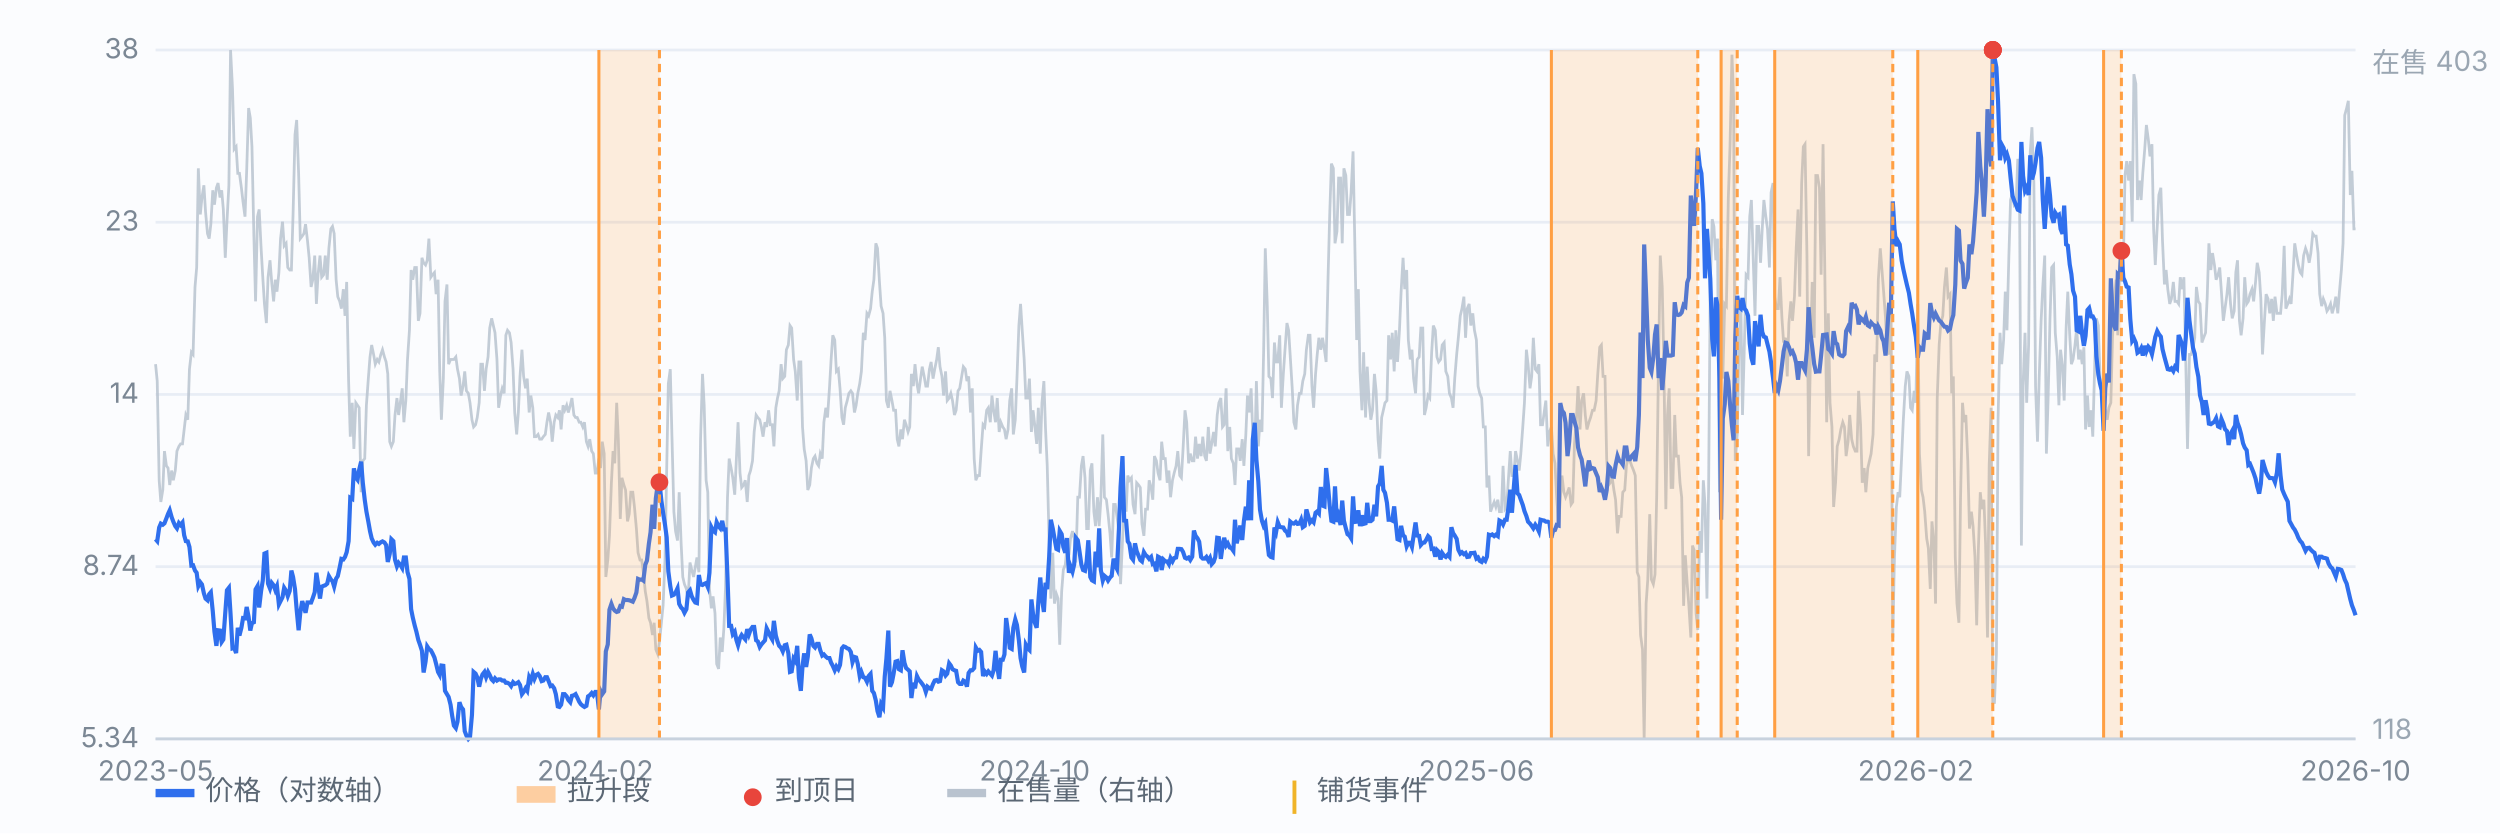
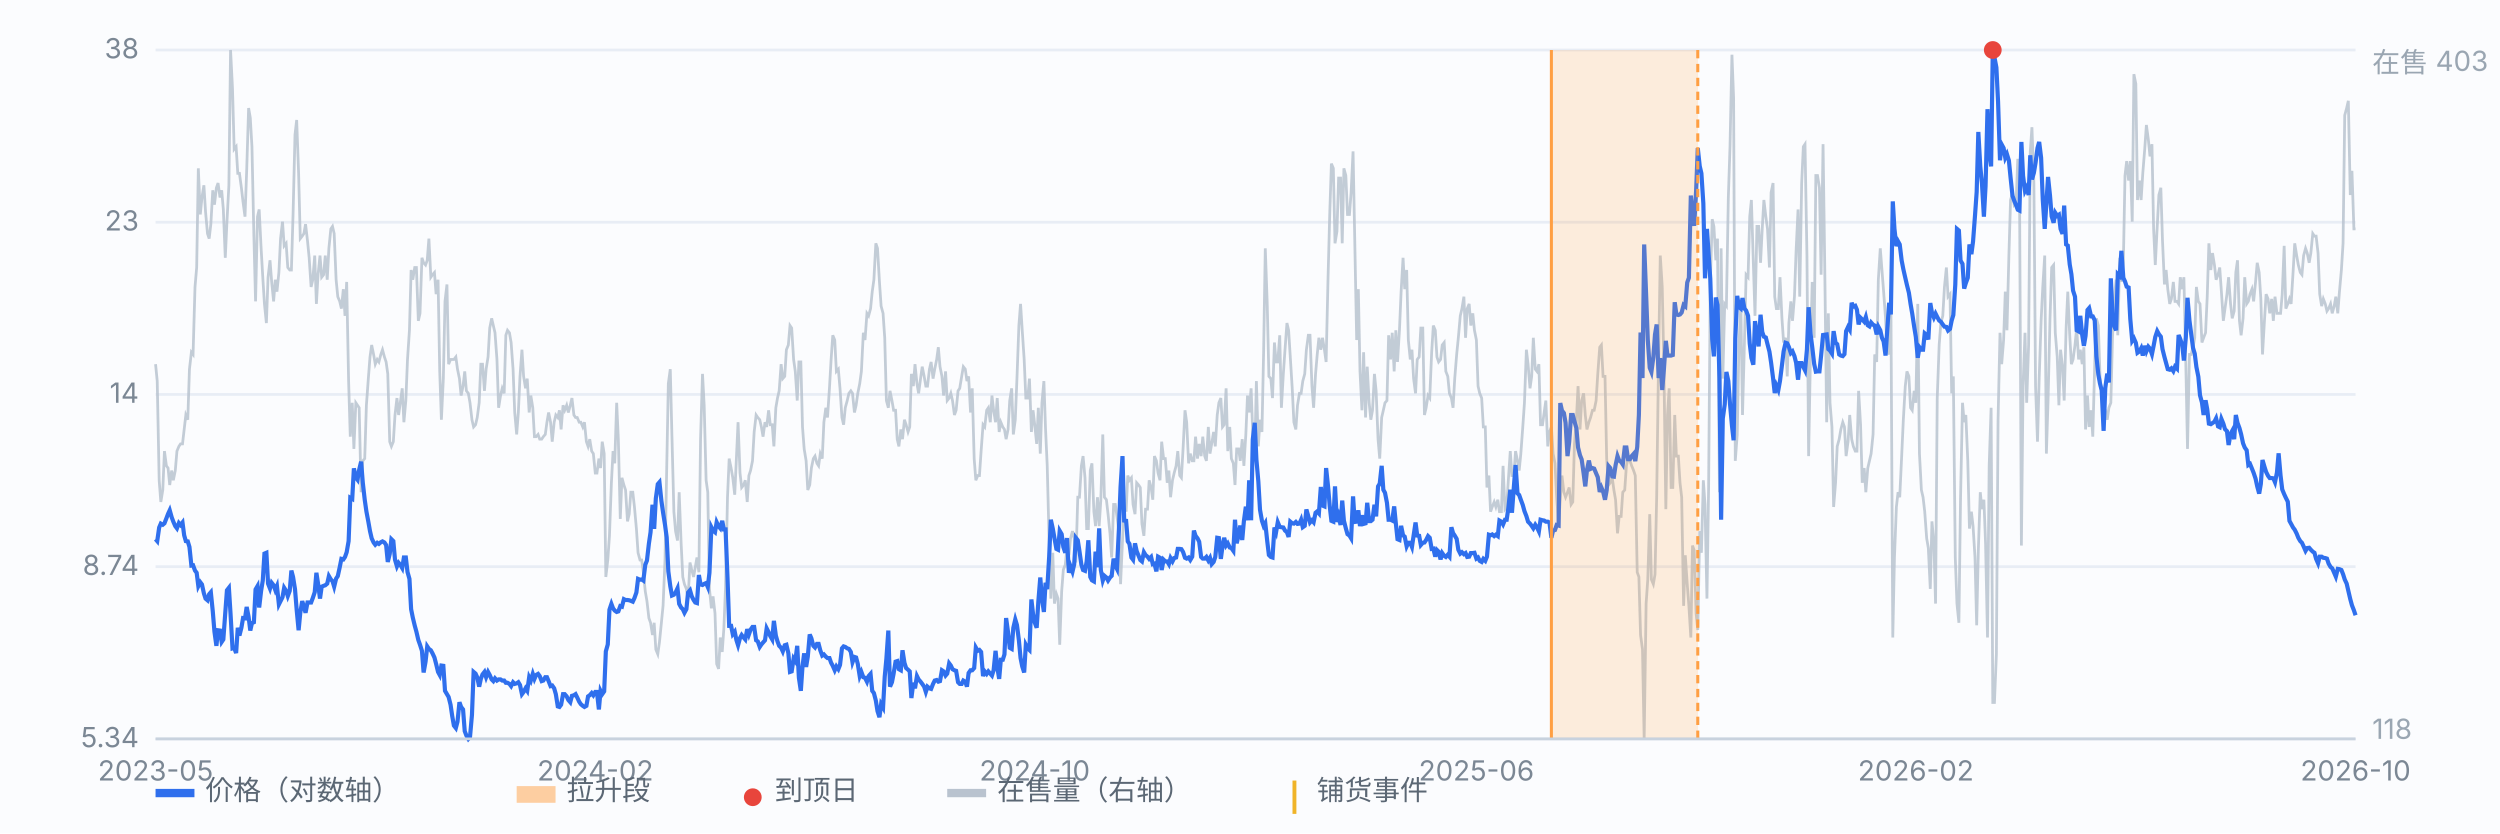
<svg xmlns="http://www.w3.org/2000/svg" viewBox="0 0 900 300" preserveAspectRatio="xMidYMid meet" style="width:100%;max-width:900px;height:auto;display:block" font-family="-apple-system,Segoe UI,Microsoft YaHei,sans-serif" font-size="10">
  <rect x="0" y="0" width="900" height="300" fill="#fbfcfe" />
  <line x1="56" y1="266.0" x2="848" y2="266.0" stroke="#e8edf5" stroke-width="1" />
  <text x="50" y="269.0" text-anchor="end" fill="#7b8794">5.34</text>
  <line x1="56" y1="204.0" x2="848" y2="204.0" stroke="#e8edf5" stroke-width="1" />
  <text x="50" y="207.0" text-anchor="end" fill="#7b8794">8.74</text>
  <line x1="56" y1="142.0" x2="848" y2="142.0" stroke="#e8edf5" stroke-width="1" />
  <text x="50" y="145.0" text-anchor="end" fill="#7b8794">14</text>
  <line x1="56" y1="80.0" x2="848" y2="80.0" stroke="#e8edf5" stroke-width="1" />
  <text x="50" y="83.0" text-anchor="end" fill="#7b8794">23</text>
  <line x1="56" y1="18.0" x2="848" y2="18.0" stroke="#e8edf5" stroke-width="1" />
  <text x="50" y="21.0" text-anchor="end" fill="#7b8794">38</text>
  <path d="M56.0 131.1 L56.6 137.2 L57.3 172.9 L57.9 180.7 L58.6 176.4 L59.2 162.4 L59.9 167.7 L60.5 168.5 L61.1 174.6 L61.8 169.4 L62.4 172.9 L63.1 169.4 L63.7 162.4 L64.4 160.7 L65.0 159.8 L65.7 159.8 L66.3 154.6 L66.9 149.4 L67.6 151.1 L68.2 132.9 L68.9 126.8 L69.5 127.6 L70.2 103.3 L70.8 96.3 L71.4 60.6 L72.1 77.2 L72.7 71.1 L73.4 66.7 L74.0 76.3 L74.7 84.1 L75.3 85.9 L75.9 80.7 L76.6 68.5 L77.2 73.7 L77.9 67.6 L78.5 65.9 L79.2 71.1 L79.8 68.5 L80.4 75.4 L81.1 92.8 L81.7 79.8 L82.4 66.7 L83.0 18.0 L83.7 31.9 L84.3 53.7 L85.0 52.8 L85.6 62.4 L86.2 62.4 L86.9 67.6 L87.5 72.8 L88.2 78.0 L88.8 61.5 L89.5 38.9 L90.1 42.4 L90.7 52.8 L91.4 85.0 L92.0 108.5 L92.7 78.0 L93.3 75.4 L94.0 89.4 L94.6 99.8 L95.2 109.4 L95.9 116.3 L96.5 99.8 L97.2 93.7 L97.8 101.5 L98.5 108.5 L99.1 100.7 L99.7 105.0 L100.4 98.1 L101.0 85.9 L101.7 79.8 L102.3 88.5 L103.0 87.6 L103.6 96.3 L104.3 97.2 L104.9 97.2 L105.5 77.2 L106.2 48.5 L106.8 43.2 L107.5 62.4 L108.1 85.9 L108.8 85.0 L109.4 84.1 L110.0 80.7 L110.7 86.7 L111.3 92.8 L112.0 103.3 L112.6 100.7 L113.3 92.0 L113.9 109.4 L114.5 98.9 L115.2 92.0 L115.8 99.8 L116.5 98.9 L117.1 92.0 L117.8 100.7 L118.4 89.4 L119.1 82.4 L119.7 81.5 L120.3 84.1 L121.0 100.7 L121.6 106.8 L122.3 108.5 L122.9 111.1 L123.6 104.1 L124.2 113.7 L124.8 101.5 L125.5 137.2 L126.1 157.2 L126.8 145.0 L127.4 161.6 L128.1 145.0 L128.7 145.9 L129.3 146.8 L130.0 177.2 L130.6 165.9 L131.3 165.1 L131.9 145.9 L132.6 136.3 L133.2 128.5 L133.8 124.2 L134.5 127.6 L135.1 131.1 L135.8 129.4 L136.4 130.3 L137.1 127.6 L137.7 125.9 L138.4 128.5 L139.0 130.3 L139.6 134.6 L140.3 159.0 L140.9 160.7 L141.6 159.0 L142.2 149.4 L142.9 143.3 L143.5 149.4 L144.1 145.0 L144.8 139.8 L145.4 152.0 L146.1 144.2 L146.7 129.4 L147.4 118.9 L148.0 97.2 L148.6 100.7 L149.3 96.3 L149.9 96.3 L150.6 115.5 L151.2 112.8 L151.9 92.8 L152.5 94.6 L153.2 95.4 L153.8 93.7 L154.4 85.9 L155.1 99.8 L155.7 98.9 L156.4 98.1 L157.0 105.9 L157.7 100.7 L158.3 133.7 L158.9 151.1 L159.6 136.3 L160.2 108.5 L160.9 102.4 L161.5 131.1 L162.2 129.4 L162.8 129.4 L163.4 129.4 L164.1 128.5 L164.7 132.9 L165.4 136.3 L166.0 142.4 L166.7 139.0 L167.3 133.7 L167.9 140.7 L168.6 141.6 L169.2 145.0 L169.9 151.1 L170.5 153.7 L171.2 152.9 L171.8 150.3 L172.5 145.0 L173.1 131.1 L173.7 131.1 L174.4 140.7 L175.0 132.9 L175.7 128.5 L176.3 118.1 L177.0 114.6 L177.6 117.2 L178.2 119.8 L178.9 129.4 L179.5 146.8 L180.2 142.4 L180.8 139.8 L181.5 141.6 L182.1 120.7 L182.7 118.9 L183.4 119.8 L184.0 123.3 L184.7 132.9 L185.3 148.5 L186.0 156.4 L186.6 148.5 L187.2 135.5 L187.9 125.9 L188.5 135.5 L189.2 139.8 L189.8 136.3 L190.5 148.5 L191.1 142.4 L191.8 146.8 L192.4 157.2 L193.0 157.2 L193.7 156.4 L194.3 158.1 L195.0 158.1 L195.6 157.2 L196.3 156.4 L196.9 152.0 L197.5 148.5 L198.2 152.0 L198.8 159.0 L199.5 152.0 L200.1 149.4 L200.8 150.3 L201.4 147.7 L202.0 154.6 L202.7 145.9 L203.3 147.7 L204.0 145.9 L204.6 148.5 L205.3 145.9 L205.9 143.3 L206.6 149.4 L207.2 150.3 L207.8 150.3 L208.5 152.0 L209.1 152.0 L209.8 153.7 L210.4 152.0 L211.1 159.0 L211.7 160.7 L212.3 158.1 L213.0 162.4 L213.6 163.3 L214.3 170.3 L214.9 170.3 L215.6 165.1 L216.2 168.5 L216.8 159.0 L217.5 163.3 L218.1 207.7 L218.8 201.6 L219.4 192.9 L220.1 173.8 L220.7 162.4 L221.3 166.8 L222.0 145.0 L222.6 158.1 L223.3 186.8 L223.9 172.0 L224.6 174.6 L225.2 176.4 L225.9 187.7 L226.5 185.1 L227.1 177.2 L227.8 177.2 L228.4 182.5 L229.1 190.3 L229.7 199.0 L230.4 201.6 L231.0 201.6 L231.6 206.0 L232.3 212.9 L232.9 216.4 L233.6 222.5 L234.2 224.2 L234.9 228.6 L235.5 224.2 L236.1 233.8 L236.8 235.5 L237.4 231.2 L238.1 224.2 L238.7 218.1 L239.4 201.6 L240.0 169.4 L240.6 138.1 L241.3 132.9 L241.9 157.2 L242.6 184.2 L243.2 191.2 L243.9 194.6 L244.5 177.2 L245.2 195.5 L245.8 207.7 L246.4 210.3 L247.1 212.0 L247.7 215.5 L248.4 202.5 L249.0 205.1 L249.7 207.7 L250.3 204.2 L250.9 200.7 L251.6 206.0 L252.2 158.1 L252.9 134.6 L253.5 145.9 L254.2 172.9 L254.8 177.2 L255.4 212.0 L256.1 219.0 L256.7 214.7 L257.4 220.8 L258.0 239.0 L258.7 240.8 L259.3 229.5 L260.0 234.7 L260.6 226.0 L261.2 211.2 L261.9 179.0 L262.5 165.1 L263.2 168.5 L263.8 172.0 L264.5 178.1 L265.1 165.1 L265.7 152.0 L266.4 170.3 L267.0 175.5 L267.7 174.6 L268.3 172.9 L269.0 180.7 L269.6 171.2 L270.2 169.4 L270.9 165.9 L271.5 155.5 L272.2 149.4 L272.8 150.3 L273.5 151.1 L274.1 153.7 L274.7 157.2 L275.4 152.0 L276.0 153.7 L276.7 147.7 L277.3 152.9 L278.0 152.9 L278.6 160.7 L279.3 146.8 L279.9 143.3 L280.5 140.7 L281.2 131.1 L281.8 136.3 L282.5 135.5 L283.1 125.9 L283.8 124.2 L284.4 117.2 L285.0 118.1 L285.7 129.4 L286.3 133.7 L287.0 144.2 L287.6 130.3 L288.3 130.3 L288.9 153.7 L289.5 161.6 L290.2 165.9 L290.8 176.4 L291.5 174.6 L292.1 168.5 L292.8 165.1 L293.4 164.2 L294.1 166.8 L294.7 167.7 L295.3 163.3 L296.0 165.1 L296.6 152.0 L297.3 146.8 L297.9 150.3 L298.6 139.8 L299.2 129.4 L299.8 120.7 L300.5 122.4 L301.1 133.7 L301.8 132.9 L302.4 139.8 L303.1 150.3 L303.7 152.9 L304.3 146.8 L305.0 144.2 L305.6 141.6 L306.3 140.7 L306.9 141.6 L307.6 148.5 L308.2 145.9 L308.8 141.6 L309.5 138.1 L310.1 133.7 L310.8 119.8 L311.4 122.4 L312.1 112.8 L312.7 113.7 L313.4 111.1 L314.0 105.0 L314.6 100.7 L315.3 87.6 L315.9 89.4 L316.6 101.5 L317.2 110.2 L317.9 112.8 L318.5 121.6 L319.1 144.2 L319.8 146.8 L320.4 140.7 L321.1 144.2 L321.7 147.7 L322.4 147.7 L323.0 158.1 L323.6 160.7 L324.3 154.6 L324.9 158.1 L325.6 151.1 L326.2 152.9 L326.9 155.5 L327.5 153.7 L328.1 134.6 L328.8 139.0 L329.4 131.1 L330.1 138.1 L330.7 141.6 L331.4 136.3 L332.0 132.0 L332.7 135.5 L333.3 139.0 L333.9 139.0 L334.6 132.9 L335.2 130.3 L335.9 136.3 L336.5 132.9 L337.2 129.4 L337.8 125.0 L338.4 132.0 L339.1 135.5 L339.7 142.4 L340.4 133.7 L341.0 144.2 L341.7 143.3 L342.3 141.6 L342.9 144.2 L343.6 149.4 L344.2 147.7 L344.9 140.7 L345.5 139.8 L346.2 135.5 L346.8 132.0 L347.5 132.9 L348.1 137.2 L348.7 135.5 L349.4 148.5 L350.0 139.8 L350.7 165.1 L351.3 172.9 L352.0 171.2 L352.6 171.2 L353.2 162.4 L353.9 152.9 L354.5 153.7 L355.2 147.7 L355.8 146.8 L356.5 152.0 L357.1 142.4 L357.7 147.7 L358.4 152.0 L359.0 143.3 L359.7 155.5 L360.3 152.0 L361.0 153.7 L361.6 154.6 L362.2 158.1 L362.9 154.6 L363.5 144.2 L364.2 139.8 L364.8 156.4 L365.5 151.1 L366.1 136.3 L366.8 117.2 L367.4 109.4 L368.0 118.9 L368.7 129.4 L369.3 143.3 L370.0 143.3 L370.6 136.3 L371.3 155.5 L371.9 147.7 L372.5 152.9 L373.2 159.8 L373.8 146.8 L374.5 163.3 L375.1 145.0 L375.8 137.2 L376.4 154.6 L377.0 167.7 L377.7 195.5 L378.3 215.5 L379.0 199.0 L379.6 217.3 L380.3 213.8 L380.9 215.5 L381.5 232.1 L382.2 212.9 L382.8 205.1 L383.5 203.3 L384.1 197.3 L384.8 199.9 L385.4 193.8 L386.1 191.2 L386.7 193.8 L387.3 202.5 L388.0 179.0 L388.6 179.0 L389.3 167.7 L389.9 164.2 L390.6 172.0 L391.2 190.3 L391.8 190.3 L392.5 169.4 L393.1 166.8 L393.8 184.2 L394.4 189.4 L395.1 179.0 L395.7 189.4 L396.3 179.9 L397.0 156.4 L397.6 179.0 L398.3 179.9 L398.9 185.1 L399.6 192.0 L400.2 200.7 L400.9 181.6 L401.5 181.6 L402.1 185.9 L402.8 191.2 L403.4 210.3 L404.1 194.6 L404.7 181.6 L405.4 184.2 L406.0 171.2 L406.6 172.9 L407.3 172.0 L407.9 181.6 L408.6 185.1 L409.2 173.8 L409.9 174.6 L410.5 175.5 L411.1 188.6 L411.8 192.9 L412.4 183.3 L413.1 183.3 L413.7 172.9 L414.4 175.5 L415.0 179.9 L415.6 164.2 L416.3 165.9 L416.9 170.3 L417.6 172.9 L418.2 159.0 L418.9 165.1 L419.5 165.1 L420.2 173.8 L420.8 169.4 L421.4 179.0 L422.1 172.9 L422.7 170.3 L423.4 167.7 L424.0 162.4 L424.7 171.2 L425.3 172.0 L425.9 161.6 L426.6 147.7 L427.2 152.0 L427.9 166.8 L428.5 163.3 L429.2 165.9 L429.8 165.9 L430.4 157.2 L431.1 165.1 L431.7 159.8 L432.4 164.2 L433.0 157.2 L433.7 164.2 L434.3 165.9 L435.0 153.7 L435.6 163.3 L436.2 159.8 L436.9 155.5 L437.5 160.7 L438.2 149.4 L438.8 145.0 L439.5 143.3 L440.1 153.7 L440.7 152.9 L441.4 139.8 L442.0 162.4 L442.7 153.7 L443.3 165.1 L444.0 166.8 L444.6 174.6 L445.2 161.6 L445.9 161.6 L446.5 165.9 L447.2 158.1 L447.8 167.7 L448.5 156.4 L449.1 142.4 L449.7 148.5 L450.4 139.8 L451.0 156.4 L451.7 164.2 L452.3 137.2 L453.0 160.7 L453.6 151.1 L454.3 155.5 L454.9 126.8 L455.5 89.4 L456.2 109.4 L456.8 135.5 L457.5 136.3 L458.1 143.3 L458.8 123.3 L459.4 130.3 L460.0 130.3 L460.7 120.7 L461.3 146.8 L462.0 134.6 L462.6 125.9 L463.3 116.3 L463.9 118.9 L464.5 128.5 L465.2 139.8 L465.8 152.0 L466.5 154.6 L467.1 145.9 L467.8 141.6 L468.4 141.6 L469.0 137.2 L469.7 134.6 L470.3 125.9 L471.0 120.7 L471.6 120.7 L472.3 139.0 L472.9 146.8 L473.6 134.6 L474.2 127.6 L474.8 121.6 L475.5 125.9 L476.1 121.6 L476.8 125.9 L477.4 130.3 L478.1 99.8 L478.7 77.2 L479.3 58.9 L480.0 60.6 L480.6 87.6 L481.3 83.3 L481.9 64.1 L482.6 64.1 L483.2 87.6 L483.8 60.6 L484.5 63.2 L485.1 77.2 L485.8 77.2 L486.4 69.3 L487.1 54.5 L487.7 85.9 L488.4 122.4 L489.0 104.1 L489.6 133.7 L490.3 147.7 L490.9 126.8 L491.6 150.3 L492.2 132.0 L492.9 145.0 L493.5 151.1 L494.1 147.7 L494.8 134.6 L495.4 140.7 L496.1 158.1 L496.7 165.1 L497.4 150.3 L498.0 147.7 L498.6 145.0 L499.3 144.2 L499.9 120.7 L500.6 129.4 L501.2 119.8 L501.9 133.7 L502.5 118.9 L503.1 130.3 L503.8 118.9 L504.4 105.0 L505.1 92.8 L505.7 104.1 L506.4 97.2 L507.0 122.4 L507.7 129.4 L508.3 125.9 L508.9 136.3 L509.6 141.6 L510.2 129.4 L510.9 128.5 L511.5 118.1 L512.2 118.1 L512.8 149.4 L513.4 146.8 L514.1 142.4 L514.7 143.3 L515.4 126.8 L516.0 117.2 L516.7 118.9 L517.3 128.5 L517.9 130.3 L518.6 129.4 L519.2 124.2 L519.9 123.3 L520.5 133.7 L521.2 135.5 L521.8 141.6 L522.5 143.3 L523.1 146.8 L523.7 136.3 L524.4 127.6 L525.0 121.6 L525.7 113.7 L526.3 111.1 L527.0 106.8 L527.6 121.6 L528.2 111.1 L528.9 109.4 L529.5 117.2 L530.2 112.8 L530.8 118.9 L531.5 122.4 L532.1 139.0 L532.7 141.6 L533.4 143.3 L534.0 153.7 L534.7 153.7 L535.3 175.5 L536.0 171.2 L536.6 184.2 L537.2 182.5 L537.9 180.7 L538.5 182.5 L539.2 179.9 L539.8 184.2 L540.5 184.2 L541.1 167.7 L541.8 183.3 L542.4 182.5 L543.0 172.9 L543.7 162.4 L544.3 171.2 L545.0 171.2 L545.6 162.4 L546.3 165.9 L546.9 169.4 L547.5 163.3 L548.2 153.7 L548.8 145.0 L549.5 125.9 L550.1 131.1 L550.8 139.8 L551.4 135.5 L552.0 121.6 L552.7 132.9 L553.3 133.7 L554.0 131.1 L554.6 152.9 L555.3 152.9 L555.9 148.5 L556.5 144.2 L557.2 160.7 L557.8 155.5 L558.5 153.7 L559.1 163.3 L559.8 166.8 L560.4 179.0 L561.1 188.6 L561.7 179.9 L562.3 171.2 L563.0 177.2 L563.6 179.0 L564.3 177.2 L564.9 175.5 L565.6 181.6 L566.2 180.7 L566.8 159.8 L567.5 151.1 L568.1 139.0 L568.8 154.6 L569.4 144.2 L570.1 141.6 L570.7 149.4 L571.3 154.6 L572.0 152.0 L572.6 150.3 L573.3 147.7 L573.9 147.7 L574.6 144.2 L575.2 134.6 L575.9 125.0 L576.5 124.2 L577.1 135.5 L577.8 135.5 L578.4 165.1 L579.1 174.6 L579.7 173.8 L580.4 172.0 L581.0 176.4 L581.6 179.9 L582.3 192.0 L582.9 185.9 L583.6 185.9 L584.2 177.2 L584.9 176.4 L585.5 167.7 L586.1 165.1 L586.8 165.9 L587.4 167.7 L588.1 169.4 L588.7 171.2 L589.4 206.0 L590.0 207.7 L590.6 228.6 L591.3 233.8 L591.9 266.0 L592.6 217.3 L593.2 208.6 L593.9 185.1 L594.5 208.6 L595.2 210.3 L595.8 206.8 L596.4 179.0 L597.1 128.5 L597.7 92.0 L598.4 103.3 L599.0 132.0 L599.7 183.3 L600.3 149.4 L600.9 139.8 L601.6 175.5 L602.2 175.5 L602.9 149.4 L603.5 164.2 L604.2 164.2 L604.8 173.8 L605.4 179.0 L606.1 218.1 L606.7 199.9 L607.4 210.3 L608.0 218.1 L608.7 229.5 L609.3 196.4 L609.9 198.1 L610.6 220.8 L611.2 226.8 L611.9 191.2 L612.5 199.0 L613.2 172.9 L613.8 181.6 L614.5 215.5 L615.1 175.5 L615.7 102.4 L616.4 78.9 L617.0 81.5 L617.7 93.7 L618.3 85.9 L619.0 177.2 L619.6 89.4 L620.2 136.3 L620.9 109.4 L621.5 110.2 L622.2 71.1 L622.8 52.8 L623.5 19.7 L624.1 35.4 L624.7 165.9 L625.4 156.4 L626.0 125.0 L626.7 109.4 L627.3 149.4 L628.0 123.3 L628.6 98.9 L629.3 99.8 L629.9 78.0 L630.5 72.0 L631.2 94.6 L631.8 113.7 L632.5 81.5 L633.1 81.5 L633.8 94.6 L634.4 82.4 L635.0 72.0 L635.7 78.0 L636.3 82.4 L637.0 96.3 L637.6 69.3 L638.3 65.9 L638.9 106.8 L639.5 111.1 L640.2 111.1 L640.8 99.8 L641.5 114.6 L642.1 123.3 L642.8 121.6 L643.4 135.5 L644.0 116.3 L644.7 108.5 L645.3 115.5 L646.0 106.8 L646.6 90.2 L647.3 75.4 L647.9 106.8 L648.6 65.9 L649.2 52.8 L649.8 51.9 L650.5 92.0 L651.1 164.2 L651.8 125.9 L652.4 101.5 L653.1 121.6 L653.7 63.2 L654.3 63.2 L655.0 67.6 L655.6 98.9 L656.3 51.9 L656.9 95.4 L657.6 152.0 L658.2 112.8 L658.8 145.0 L659.5 153.7 L660.1 182.5 L660.8 173.8 L661.4 160.7 L662.1 158.1 L662.7 154.6 L663.4 152.0 L664.0 153.7 L664.6 164.2 L665.3 159.0 L665.9 149.4 L666.6 158.1 L667.2 160.7 L667.9 162.4 L668.5 162.4 L669.1 140.7 L669.8 152.9 L670.4 173.8 L671.1 168.5 L671.7 177.2 L672.4 168.5 L673.0 165.9 L673.6 163.3 L674.3 156.4 L674.9 127.6 L675.6 130.3 L676.2 100.7 L676.9 89.4 L677.5 97.2 L678.1 105.0 L678.8 114.6 L679.4 125.9 L680.1 127.6 L680.7 104.1 L681.4 229.5 L682.0 200.7 L682.7 182.5 L683.3 177.2 L683.9 179.0 L684.6 164.2 L685.2 151.1 L685.9 139.0 L686.5 133.7 L687.2 135.5 L687.8 146.8 L688.4 147.7 L689.1 140.7 L689.7 145.0 L690.4 109.4 L691.0 163.3 L691.7 176.4 L692.3 179.0 L692.9 184.2 L693.6 193.8 L694.2 197.3 L694.9 212.0 L695.5 187.7 L696.2 195.5 L696.8 217.3 L697.4 143.3 L698.1 124.2 L698.7 116.3 L699.4 113.7 L700.0 103.3 L700.7 96.3 L701.3 106.8 L702.0 105.9 L702.6 141.6 L703.2 135.5 L703.9 200.7 L704.5 217.3 L705.2 224.2 L705.8 179.0 L706.5 145.0 L707.1 152.0 L707.7 149.4 L708.4 165.9 L709.0 190.3 L709.7 184.2 L710.3 189.4 L711.0 200.7 L711.6 225.1 L712.2 198.1 L712.9 177.2 L713.5 183.3 L714.2 179.9 L714.8 195.5 L715.5 229.5 L716.1 167.7 L716.8 146.8 L717.4 252.9 L718.0 252.9 L718.7 235.5 L719.3 151.1 L720.0 119.8 L720.6 131.1 L721.3 122.4 L721.9 105.0 L722.5 118.9 L723.2 92.0 L723.8 72.0 L724.5 69.3 L725.1 73.7 L725.8 72.8 L726.4 57.2 L727.0 62.4 L727.7 196.4 L728.3 139.0 L729.0 119.8 L729.6 145.0 L730.3 124.2 L730.9 54.5 L731.5 45.8 L732.2 65.9 L732.8 139.0 L733.5 159.0 L734.1 136.3 L734.8 115.5 L735.4 103.3 L736.1 92.0 L736.7 163.3 L737.3 144.2 L738.0 114.6 L738.6 96.3 L739.3 95.4 L739.9 119.8 L740.6 128.5 L741.2 145.9 L741.8 125.9 L742.5 132.0 L743.1 144.2 L743.8 118.1 L744.4 105.0 L745.1 120.7 L745.7 131.1 L746.3 129.4 L747.0 124.2 L747.6 118.1 L748.3 129.4 L748.9 125.9 L749.6 131.1 L750.2 125.0 L750.8 154.6 L751.5 142.4 L752.1 153.7 L752.8 147.7 L753.4 157.2 L754.1 131.1 L754.7 114.6 L755.4 117.2 L756.0 135.5 L756.6 141.6 L757.3 147.7 L757.9 147.7 L758.6 151.1 L759.2 146.8 L759.9 145.0 L760.5 121.6 L761.1 107.6 L761.8 100.7 L762.4 120.7 L763.1 92.8 L763.7 101.5 L764.4 94.6 L765.0 63.2 L765.6 58.0 L766.3 65.0 L766.9 58.0 L767.6 79.8 L768.2 26.7 L768.9 30.2 L769.5 72.0 L770.2 65.0 L770.8 72.0 L771.4 62.4 L772.1 53.7 L772.7 45.0 L773.4 50.2 L774.0 56.3 L774.7 51.9 L775.3 82.4 L775.9 95.4 L776.6 81.5 L777.2 70.2 L777.9 67.6 L778.5 86.7 L779.2 102.4 L779.8 97.2 L780.4 104.1 L781.1 109.4 L781.7 107.6 L782.4 101.5 L783.0 108.5 L783.7 108.5 L784.3 109.4 L784.9 99.8 L785.6 104.1 L786.2 99.8 L786.9 131.1 L787.5 161.6 L788.2 127.6 L788.8 127.6 L789.5 125.0 L790.1 121.6 L790.7 103.3 L791.4 108.5 L792.0 109.4 L792.7 123.3 L793.3 121.6 L794.0 119.8 L794.6 106.8 L795.2 87.6 L795.9 97.2 L796.5 91.1 L797.2 95.4 L797.8 100.7 L798.5 98.9 L799.1 96.3 L799.7 105.0 L800.4 115.5 L801.0 111.1 L801.7 105.9 L802.3 99.8 L803.0 109.4 L803.6 114.6 L804.3 112.0 L804.9 98.1 L805.5 93.7 L806.2 115.5 L806.8 120.7 L807.5 114.6 L808.1 99.8 L808.8 109.4 L809.4 108.5 L810.0 105.9 L810.7 104.1 L811.3 108.5 L812.0 101.5 L812.6 94.6 L813.3 98.1 L813.9 107.6 L814.5 127.6 L815.2 115.5 L815.8 105.9 L816.5 107.6 L817.1 112.8 L817.8 107.6 L818.4 115.5 L819.0 106.8 L819.7 112.8 L820.3 112.8 L821.0 112.8 L821.6 105.9 L822.3 88.5 L822.9 111.1 L823.6 109.4 L824.2 107.6 L824.8 109.4 L825.5 98.1 L826.1 87.6 L826.8 92.0 L827.4 95.4 L828.1 98.1 L828.7 98.9 L829.3 92.0 L830.0 89.4 L830.6 91.1 L831.3 94.6 L831.9 91.1 L832.6 84.1 L833.2 85.0 L833.8 85.0 L834.5 91.1 L835.1 105.9 L835.8 110.2 L836.4 107.6 L837.1 109.4 L837.7 112.0 L838.3 111.1 L839.0 109.4 L839.6 112.8 L840.3 110.2 L840.9 106.8 L841.6 112.8 L842.2 105.0 L842.9 97.2 L843.5 87.6 L844.1 41.5 L844.8 38.9 L845.4 36.3 L846.1 70.2 L846.7 61.5 L847.4 82.4 L848.0 82.4" fill="none" stroke="#b9c3cf" stroke-width="1" opacity="0.85" />
  <text x="854" y="26" fill="#9aa6b2">在售 403</text>
  <text x="854" y="266" fill="#9aa6b2">118</text>
  <path d="M56.0 194.1 L56.6 194.8 L57.3 189.9 L57.9 188.5 L58.6 188.9 L59.2 188.4 L59.9 186.6 L60.5 185.0 L61.1 183.7 L61.8 186.2 L62.4 187.8 L63.1 189.4 L63.7 190.2 L64.4 188.3 L65.0 189.0 L65.7 188.1 L66.3 192.7 L66.9 194.8 L67.6 194.9 L68.2 196.9 L68.9 203.6 L69.5 203.5 L70.2 205.4 L70.8 206.2 L71.4 211.0 L72.1 209.6 L72.7 210.4 L73.4 213.6 L74.0 215.5 L74.7 216.1 L75.3 213.9 L75.9 213.2 L76.6 220.1 L77.2 227.4 L77.9 232.5 L78.5 226.9 L79.2 227.0 L79.8 231.1 L80.4 230.2 L81.1 220.6 L81.7 212.5 L82.4 211.6 L83.0 221.1 L83.7 233.4 L84.3 233.2 L85.0 235.1 L85.6 226.0 L86.2 228.8 L86.9 226.0 L87.5 222.5 L88.2 222.6 L88.8 218.5 L89.5 222.1 L90.1 227.0 L90.7 224.3 L91.4 224.0 L92.0 212.2 L92.7 211.0 L93.3 218.7 L94.0 212.7 L94.6 209.0 L95.2 199.3 L95.9 199.0 L96.5 210.1 L97.2 211.9 L97.8 209.8 L98.5 210.7 L99.1 212.4 L99.7 211.0 L100.4 217.6 L101.0 216.4 L101.7 215.0 L102.3 211.6 L103.0 212.7 L103.6 214.6 L104.3 212.7 L104.9 205.4 L105.5 207.7 L106.2 212.1 L106.8 219.5 L107.5 226.9 L108.1 220.6 L108.8 216.4 L109.4 218.4 L110.0 220.6 L110.7 216.9 L111.3 216.9 L112.0 216.9 L112.6 215.3 L113.3 213.2 L113.9 206.2 L114.5 210.1 L115.2 215.5 L115.8 211.2 L116.5 210.9 L117.1 210.7 L117.8 210.1 L118.4 207.4 L119.1 208.6 L119.7 209.2 L120.3 211.2 L121.0 208.3 L121.6 207.4 L122.3 204.2 L122.9 201.2 L123.6 201.4 L124.2 200.5 L124.8 198.8 L125.5 194.8 L126.1 179.2 L126.8 179.6 L127.4 168.6 L128.1 171.9 L128.7 172.7 L129.3 169.1 L130.0 166.2 L130.6 173.7 L131.3 179.9 L131.9 184.1 L132.6 187.8 L133.2 191.2 L133.8 193.8 L134.5 195.3 L135.1 196.1 L135.8 195.4 L136.4 195.8 L137.1 195.2 L137.7 194.9 L138.4 195.3 L139.0 196.2 L139.6 202.3 L140.3 199.4 L140.9 194.1 L141.6 194.8 L142.2 201.5 L142.9 203.9 L143.5 202.6 L144.1 203.3 L144.8 204.5 L145.4 200.7 L146.1 200.7 L146.7 205.9 L147.4 208.4 L148.0 219.3 L148.6 222.3 L149.3 225.2 L149.9 227.4 L150.6 230.4 L151.2 232.1 L151.9 234.3 L152.5 242.1 L153.2 238.2 L153.8 232.7 L154.4 233.6 L155.1 234.1 L155.7 235.2 L156.4 236.7 L157.0 239.0 L157.7 241.9 L158.3 243.0 L158.9 239.6 L159.6 239.7 L160.2 248.7 L160.9 249.9 L161.5 250.9 L162.2 253.7 L162.8 257.8 L163.4 261.2 L164.1 262.1 L164.7 259.8 L165.4 252.8 L166.0 254.5 L166.7 255.4 L167.3 263.2 L167.9 264.8 L168.6 266.0 L169.2 265.3 L169.9 257.4 L170.5 241.9 L171.2 242.5 L171.8 243.8 L172.5 247.2 L173.1 244.4 L173.7 242.8 L174.4 241.9 L175.0 243.8 L175.7 241.9 L176.3 243.0 L177.0 244.6 L177.6 245.2 L178.2 244.2 L178.9 245.0 L179.5 244.6 L180.2 244.6 L180.8 245.0 L181.5 245.0 L182.1 245.8 L182.7 245.8 L183.4 246.2 L184.0 247.0 L184.7 245.6 L185.3 246.2 L186.0 246.0 L186.6 245.6 L187.2 246.6 L187.9 249.9 L188.5 249.1 L189.2 247.8 L189.8 248.7 L190.5 243.8 L191.1 245.0 L191.8 242.6 L192.4 244.4 L193.0 243.0 L193.7 242.6 L194.3 243.4 L195.0 245.2 L195.6 245.0 L196.3 243.8 L196.9 243.8 L197.5 245.2 L198.2 247.0 L198.8 246.8 L199.5 247.8 L200.1 249.9 L200.8 254.3 L201.4 254.5 L202.0 253.7 L202.7 249.9 L203.3 249.9 L204.0 250.7 L204.6 252.0 L205.3 252.8 L205.9 250.5 L206.6 250.3 L207.2 249.9 L207.8 251.1 L208.5 252.6 L209.1 253.5 L209.8 254.1 L210.4 254.5 L211.1 254.1 L211.7 250.7 L212.3 250.3 L213.0 249.5 L213.6 250.3 L214.3 249.1 L214.9 249.1 L215.6 255.4 L216.2 248.7 L216.8 249.9 L217.5 248.9 L218.1 234.5 L218.8 232.0 L219.4 219.5 L220.1 217.4 L220.7 219.0 L221.3 219.8 L222.0 220.3 L222.6 220.1 L223.3 218.2 L223.9 218.4 L224.6 215.7 L225.2 216.0 L225.9 216.0 L226.5 216.1 L227.1 216.3 L227.8 216.6 L228.4 215.3 L229.1 213.3 L229.7 208.4 L230.4 208.7 L231.0 208.6 L231.6 209.0 L232.3 203.3 L232.9 201.8 L233.6 195.7 L234.2 191.6 L234.9 181.7 L235.5 190.4 L236.1 179.4 L236.8 174.3 L237.4 173.6 L238.1 180.3 L238.7 184.5 L239.4 188.9 L240.0 193.4 L240.6 205.7 L241.3 211.0 L241.9 214.4 L242.6 214.1 L243.2 213.3 L243.9 211.8 L244.5 217.4 L245.2 218.7 L245.8 219.3 L246.4 220.6 L247.1 219.3 L247.7 213.3 L248.4 212.5 L249.0 214.6 L249.7 216.0 L250.3 216.9 L250.9 217.1 L251.6 207.0 L252.2 210.4 L252.9 210.6 L253.5 210.2 L254.2 209.9 L254.8 211.3 L255.4 206.2 L256.1 189.8 L256.7 191.0 L257.4 191.6 L258.0 188.0 L258.7 189.5 L259.3 190.2 L260.0 187.5 L260.6 190.6 L261.2 190.6 L261.9 207.9 L262.5 225.3 L263.2 225.3 L263.8 228.3 L264.5 227.4 L265.1 230.4 L265.7 232.3 L266.4 229.7 L267.0 228.6 L267.7 229.5 L268.3 230.2 L269.0 226.5 L269.6 228.4 L270.2 226.7 L270.9 225.7 L271.5 225.7 L272.2 230.5 L272.8 230.9 L273.5 232.9 L274.1 232.0 L274.7 231.3 L275.4 230.5 L276.0 226.2 L276.7 227.6 L277.3 229.0 L278.0 230.2 L278.6 223.5 L279.3 228.8 L279.9 230.9 L280.5 232.5 L281.2 233.2 L281.8 234.5 L282.5 232.3 L283.1 232.1 L283.8 235.1 L284.4 241.9 L285.0 241.7 L285.7 237.1 L286.3 238.0 L287.0 232.5 L287.6 244.0 L288.3 248.7 L288.9 239.9 L289.5 235.2 L290.2 240.1 L290.8 236.4 L291.5 228.4 L292.1 229.8 L292.8 232.5 L293.4 233.1 L294.1 231.8 L294.7 231.8 L295.3 234.1 L296.0 236.0 L296.6 235.6 L297.3 236.4 L297.9 236.9 L298.6 236.9 L299.2 238.6 L299.8 239.7 L300.5 241.3 L301.1 239.9 L301.8 240.9 L302.4 239.4 L303.1 233.4 L303.7 232.7 L304.3 232.9 L305.0 233.4 L305.6 233.6 L306.3 234.7 L306.9 238.4 L307.6 236.5 L308.2 236.7 L308.8 239.0 L309.5 243.4 L310.1 241.9 L310.8 243.8 L311.4 244.0 L312.1 245.4 L312.7 243.4 L313.4 242.6 L314.0 248.7 L314.6 249.5 L315.3 252.2 L315.9 256.0 L316.6 258.2 L317.2 253.5 L317.9 254.7 L318.5 243.6 L319.1 237.1 L319.8 227.0 L320.4 247.2 L321.1 245.6 L321.7 242.5 L322.4 238.2 L323.0 238.0 L323.6 240.9 L324.3 241.3 L324.9 234.1 L325.6 238.6 L326.2 240.5 L326.9 241.1 L327.5 241.7 L328.1 251.3 L328.8 245.8 L329.4 247.8 L330.1 243.4 L330.7 244.6 L331.4 245.4 L332.0 246.2 L332.7 247.2 L333.3 249.1 L333.9 247.2 L334.6 247.8 L335.2 248.0 L335.9 246.2 L336.5 245.0 L337.2 244.8 L337.8 245.4 L338.4 245.2 L339.1 241.3 L339.7 241.7 L340.4 243.2 L341.0 242.5 L341.7 238.8 L342.3 239.6 L342.9 240.9 L343.6 241.3 L344.2 241.5 L344.9 245.6 L345.5 246.2 L346.2 246.2 L346.8 245.0 L347.5 245.4 L348.1 247.2 L348.7 242.3 L349.4 241.3 L350.0 241.3 L350.7 240.5 L351.3 233.1 L352.0 234.3 L352.6 234.0 L353.2 234.7 L353.9 243.4 L354.5 241.7 L355.2 242.6 L355.8 241.7 L356.5 242.5 L357.1 243.2 L357.7 241.3 L358.4 234.3 L359.0 240.1 L359.7 244.4 L360.3 237.5 L361.0 237.5 L361.6 235.6 L362.2 222.5 L362.9 227.6 L363.5 233.2 L364.2 233.6 L364.8 226.0 L365.5 223.0 L366.1 225.0 L366.8 230.5 L367.4 236.9 L368.0 239.9 L368.7 242.1 L369.3 232.1 L370.0 233.4 L370.6 234.0 L371.3 215.8 L371.9 221.1 L372.5 224.1 L373.2 226.0 L373.8 216.6 L374.5 207.9 L375.1 215.5 L375.8 220.3 L376.4 209.8 L377.0 212.1 L377.7 200.4 L378.3 187.1 L379.0 190.3 L379.6 193.7 L380.3 197.6 L380.9 197.9 L381.5 191.1 L382.2 192.3 L382.8 196.9 L383.5 199.0 L384.1 193.7 L384.8 206.2 L385.4 203.9 L386.1 205.8 L386.7 203.2 L387.3 193.6 L388.0 194.5 L388.6 198.4 L389.3 203.3 L389.9 205.2 L390.6 205.5 L391.2 202.1 L391.8 194.5 L392.5 207.7 L393.1 208.9 L393.8 209.3 L394.4 198.6 L395.1 204.2 L395.7 190.2 L396.3 205.2 L397.0 209.0 L397.6 207.3 L398.3 207.9 L398.9 209.0 L399.6 207.9 L400.2 207.3 L400.9 201.1 L401.5 203.6 L402.1 204.8 L402.8 190.7 L403.4 175.3 L404.1 164.2 L404.7 187.4 L405.4 187.5 L406.0 194.9 L406.6 195.8 L407.3 200.7 L407.9 201.5 L408.6 195.6 L409.2 198.4 L409.9 200.1 L410.5 201.6 L411.1 202.1 L411.8 198.8 L412.4 199.8 L413.1 200.4 L413.7 201.2 L414.4 200.5 L415.0 203.1 L415.6 202.9 L416.3 205.7 L416.9 200.4 L417.6 200.8 L418.2 205.2 L418.9 201.5 L419.5 202.1 L420.2 202.1 L420.8 203.1 L421.4 200.9 L422.1 202.1 L422.7 200.9 L423.4 200.7 L424.0 197.6 L424.7 197.6 L425.3 197.7 L425.9 198.7 L426.6 200.8 L427.2 201.1 L427.9 200.7 L428.5 201.6 L429.2 200.4 L429.8 191.0 L430.4 192.9 L431.1 193.8 L431.7 195.0 L432.4 200.5 L433.0 201.1 L433.7 201.1 L434.3 200.5 L435.0 201.8 L435.6 200.8 L436.2 203.1 L436.9 202.3 L437.5 200.5 L438.2 193.6 L438.8 193.7 L439.5 201.2 L440.1 196.7 L440.7 193.6 L441.4 196.4 L442.0 195.6 L442.7 197.1 L443.3 197.3 L444.0 198.3 L444.6 187.1 L445.2 195.6 L445.9 192.7 L446.5 189.2 L447.2 194.4 L447.8 187.6 L448.5 182.4 L449.1 187.3 L449.7 172.9 L450.4 187.3 L451.0 158.2 L451.7 152.2 L452.3 165.4 L453.0 173.3 L453.6 183.5 L454.3 187.5 L454.9 189.3 L455.5 188.3 L456.2 194.8 L456.8 199.8 L457.5 200.5 L458.1 200.7 L458.8 189.9 L459.4 191.5 L460.0 188.0 L460.7 189.7 L461.3 189.8 L462.0 189.9 L462.6 191.0 L463.3 191.6 L463.9 193.3 L464.5 187.8 L465.2 188.4 L465.8 188.5 L466.5 187.9 L467.1 188.6 L467.8 188.5 L468.4 187.1 L469.0 189.8 L469.7 189.3 L470.3 183.4 L471.0 185.9 L471.6 188.1 L472.3 187.3 L472.9 188.0 L473.6 184.6 L474.2 184.1 L474.8 184.8 L475.5 175.3 L476.1 182.0 L476.8 182.3 L477.4 168.5 L478.1 175.1 L478.7 182.2 L479.3 187.5 L480.0 187.8 L480.6 175.1 L481.3 187.9 L481.9 185.9 L482.6 189.0 L483.2 180.2 L483.8 187.4 L484.5 190.2 L485.1 192.3 L485.8 192.8 L486.4 193.8 L487.1 178.7 L487.7 187.9 L488.4 187.8 L489.0 183.7 L489.6 189.4 L490.3 185.5 L490.9 188.6 L491.6 188.4 L492.2 181.0 L492.9 187.6 L493.5 187.6 L494.1 187.1 L494.8 181.7 L495.4 185.9 L496.1 175.1 L496.7 174.1 L497.4 167.7 L498.0 176.3 L498.6 177.4 L499.3 181.0 L499.9 187.1 L500.6 187.1 L501.2 187.4 L501.9 182.3 L502.5 188.4 L503.1 194.1 L503.8 194.4 L504.4 189.3 L505.1 192.7 L505.7 193.2 L506.4 196.7 L507.0 195.4 L507.7 195.4 L508.3 196.9 L508.9 192.8 L509.6 188.1 L510.2 192.8 L510.9 192.9 L511.5 196.2 L512.2 195.4 L512.8 195.3 L513.4 194.4 L514.1 193.0 L514.7 193.6 L515.4 197.6 L516.0 197.5 L516.7 200.4 L517.3 198.0 L517.9 198.6 L518.6 201.4 L519.2 199.1 L519.9 200.1 L520.5 200.5 L521.2 199.7 L521.8 200.4 L522.5 189.8 L523.1 191.9 L523.7 192.8 L524.4 194.0 L525.0 197.9 L525.7 199.3 L526.3 198.8 L527.0 199.5 L527.6 199.1 L528.2 200.5 L528.9 200.4 L529.5 199.1 L530.2 199.1 L530.8 199.0 L531.5 201.1 L532.1 200.7 L532.7 201.9 L533.4 202.3 L534.0 201.2 L534.7 201.9 L535.3 200.4 L536.0 192.5 L536.6 192.7 L537.2 192.4 L537.9 193.0 L538.5 192.5 L539.2 193.0 L539.8 187.4 L540.5 187.8 L541.1 188.8 L541.8 187.1 L542.4 187.1 L543.0 183.0 L543.7 176.3 L544.3 184.6 L545.0 175.1 L545.6 167.4 L546.3 177.6 L546.9 178.2 L547.5 179.9 L548.2 181.8 L548.8 184.0 L549.5 185.8 L550.1 187.8 L550.8 188.5 L551.4 189.3 L552.0 190.2 L552.7 188.9 L553.3 189.8 L554.0 191.3 L554.6 187.1 L555.3 187.3 L555.9 187.4 L556.5 187.8 L557.2 187.8 L557.8 188.1 L558.5 193.6 L559.1 191.0 L559.8 190.8 L560.4 189.0 L561.1 189.2 L561.7 145.1 L562.3 147.8 L563.0 148.7 L563.6 152.2 L564.3 164.2 L564.9 159.1 L565.6 149.4 L566.2 149.4 L566.8 151.7 L567.5 154.1 L568.1 161.1 L568.8 163.9 L569.4 165.4 L570.1 170.4 L570.7 175.1 L571.3 169.3 L572.0 165.8 L572.6 168.8 L573.3 168.5 L573.9 168.7 L574.6 170.4 L575.2 171.8 L575.9 177.1 L576.5 175.5 L577.1 176.9 L577.8 179.9 L578.4 176.5 L579.1 167.8 L579.7 168.5 L580.4 171.5 L581.0 171.6 L581.6 167.5 L582.3 164.2 L582.9 165.8 L583.6 166.3 L584.2 167.2 L584.9 161.1 L585.5 161.1 L586.1 165.3 L586.8 165.3 L587.4 164.2 L588.1 163.4 L588.7 166.0 L589.4 160.9 L590.0 149.4 L590.6 119.7 L591.3 136.1 L591.9 88.0 L592.6 106.0 L593.2 122.3 L593.9 132.4 L594.5 133.9 L595.2 128.6 L595.8 120.4 L596.4 116.8 L597.1 136.1 L597.7 128.9 L598.4 140.4 L599.0 133.0 L599.7 122.7 L600.3 128.0 L600.9 128.0 L601.6 128.0 L602.2 127.8 L602.9 108.8 L603.5 113.2 L604.2 113.4 L604.8 113.2 L605.4 112.5 L606.1 109.8 L606.7 110.3 L607.4 101.7 L608.0 100.0 L608.7 70.4 L609.3 77.1 L609.9 81.3 L610.6 68.7 L611.2 53.3 L611.9 59.8 L612.5 62.4 L613.2 73.2 L613.8 100.2 L614.5 82.4 L615.1 91.5 L615.7 100.4 L616.4 122.1 L617.0 128.3 L617.7 107.1 L618.3 109.8 L619.0 136.1 L619.6 187.1 L620.2 150.7 L620.9 145.6 L621.5 133.9 L622.2 137.2 L622.8 145.4 L623.5 153.2 L624.1 158.5 L624.7 121.9 L625.4 106.5 L626.0 110.5 L626.7 111.1 L627.3 107.3 L628.0 111.1 L628.6 111.8 L629.3 113.7 L629.9 123.6 L630.5 128.8 L631.2 131.3 L631.8 115.6 L632.5 120.5 L633.1 124.7 L633.8 113.3 L634.4 119.5 L635.0 121.2 L635.7 121.5 L636.3 123.9 L637.0 126.6 L637.6 130.6 L638.3 136.1 L638.9 141.5 L639.5 138.8 L640.2 140.4 L640.8 137.1 L641.5 131.5 L642.1 126.5 L642.8 123.4 L643.4 123.6 L644.0 124.9 L644.7 127.1 L645.3 126.5 L646.0 128.2 L646.6 130.6 L647.3 136.7 L647.9 130.7 L648.6 130.7 L649.2 132.1 L649.8 133.3 L650.5 125.8 L651.1 110.6 L651.8 120.2 L652.4 124.9 L653.1 131.0 L653.7 133.8 L654.3 133.7 L655.0 133.7 L655.6 128.0 L656.3 120.6 L656.9 120.5 L657.6 120.4 L658.2 125.7 L658.8 126.2 L659.5 127.3 L660.1 119.2 L660.8 123.4 L661.4 123.9 L662.1 127.6 L662.7 128.0 L663.4 128.2 L664.0 127.5 L664.6 119.2 L665.3 117.7 L665.9 118.7 L666.6 109.0 L667.2 110.4 L667.9 110.1 L668.5 111.5 L669.1 116.8 L669.8 114.4 L670.4 115.0 L671.1 115.8 L671.7 114.1 L672.4 117.1 L673.0 117.5 L673.6 116.1 L674.3 116.9 L674.9 117.2 L675.6 120.4 L676.2 117.6 L676.9 118.9 L677.5 121.6 L678.1 122.9 L678.8 128.0 L679.4 118.9 L680.1 109.0 L680.7 113.2 L681.4 72.5 L682.0 82.4 L682.7 88.6 L683.3 86.9 L683.9 88.0 L684.6 93.8 L685.2 96.9 L685.9 100.0 L686.5 102.6 L687.2 105.4 L687.8 109.4 L688.4 112.9 L689.1 117.6 L689.7 121.3 L690.4 128.8 L691.0 125.0 L691.7 125.9 L692.3 125.9 L692.9 120.0 L693.6 120.6 L694.2 122.2 L694.9 109.1 L695.5 112.5 L696.2 114.3 L696.8 112.9 L697.4 114.1 L698.1 115.4 L698.7 115.8 L699.4 116.8 L700.0 117.6 L700.7 117.7 L701.3 119.0 L702.0 118.4 L702.6 115.4 L703.2 113.4 L703.9 102.5 L704.5 82.4 L705.2 83.0 L705.8 93.8 L706.5 95.0 L707.1 103.9 L707.7 101.9 L708.4 100.0 L709.0 88.0 L709.7 91.5 L710.3 86.9 L711.0 77.6 L711.6 69.1 L712.2 47.5 L712.9 59.9 L713.5 66.0 L714.2 78.0 L714.8 67.0 L715.5 39.3 L716.1 54.4 L716.8 59.9 L717.4 18.0 L718.0 20.6 L718.7 24.3 L719.3 36.6 L720.0 57.7 L720.6 52.0 L721.3 53.3 L721.9 56.8 L722.5 55.5 L723.2 57.8 L723.8 63.9 L724.5 70.5 L725.1 72.2 L725.8 73.9 L726.4 75.5 L727.0 75.8 L727.7 51.1 L728.3 63.3 L729.0 68.7 L729.6 67.5 L730.3 70.2 L730.9 55.9 L731.5 64.6 L732.2 62.2 L732.8 58.6 L733.5 53.3 L734.1 51.1 L734.8 56.8 L735.4 71.9 L736.1 82.4 L736.7 73.1 L737.3 63.7 L738.0 70.4 L738.6 77.9 L739.3 80.2 L739.9 76.6 L740.6 77.7 L741.2 77.3 L741.8 82.4 L742.5 84.2 L743.1 74.0 L743.8 88.0 L744.4 88.4 L745.1 95.2 L745.7 98.7 L746.3 104.6 L747.0 106.8 L747.6 118.9 L748.3 119.3 L748.9 113.7 L749.6 120.6 L750.2 124.5 L750.8 120.9 L751.5 111.6 L752.1 110.9 L752.8 113.9 L753.4 113.9 L754.1 115.3 L754.7 128.3 L755.4 134.8 L756.0 138.1 L756.6 140.5 L757.3 155.1 L757.9 139.7 L758.6 134.5 L759.2 137.7 L759.9 100.2 L760.5 113.4 L761.1 117.5 L761.8 118.9 L762.4 98.7 L763.1 99.4 L763.7 90.3 L764.4 100.0 L765.0 101.3 L765.6 103.2 L766.3 103.5 L766.9 114.8 L767.6 122.7 L768.2 121.8 L768.9 123.4 L769.5 127.0 L770.2 126.5 L770.8 125.4 L771.4 128.0 L772.1 124.5 L772.7 126.5 L773.4 124.8 L774.0 125.5 L774.7 127.5 L775.3 124.5 L775.9 121.3 L776.6 119.2 L777.2 120.3 L777.9 121.2 L778.5 125.7 L779.2 128.5 L779.8 130.7 L780.4 132.9 L781.1 133.1 L781.7 132.6 L782.4 133.6 L783.0 132.0 L783.7 132.7 L784.3 120.6 L784.9 122.1 L785.6 124.2 L786.2 129.8 L786.9 121.4 L787.5 107.2 L788.2 115.4 L788.8 120.0 L789.5 125.3 L790.1 127.3 L790.7 132.1 L791.4 135.6 L792.0 142.3 L792.7 144.9 L793.3 149.4 L794.0 144.1 L794.6 147.3 L795.2 152.5 L795.9 152.7 L796.5 152.3 L797.2 151.8 L797.8 150.6 L798.5 153.5 L799.1 153.8 L799.7 150.8 L800.4 152.5 L801.0 154.5 L801.7 155.2 L802.3 160.2 L803.0 156.2 L803.6 155.1 L804.3 158.1 L804.9 149.4 L805.5 152.2 L806.2 154.1 L806.8 156.3 L807.5 159.6 L808.1 161.1 L808.8 162.1 L809.4 167.4 L810.0 167.0 L810.7 168.7 L811.3 170.2 L812.0 172.3 L812.6 175.1 L813.3 177.7 L813.9 174.2 L814.5 165.6 L815.2 168.0 L815.8 169.9 L816.5 171.3 L817.1 172.1 L817.8 172.1 L818.4 172.2 L819.0 173.6 L819.7 170.1 L820.3 163.2 L821.0 171.2 L821.6 176.2 L822.3 177.9 L822.9 179.2 L823.6 180.6 L824.2 187.5 L824.8 188.6 L825.5 189.9 L826.1 190.7 L826.8 192.1 L827.4 193.6 L828.1 194.8 L828.7 195.4 L829.3 196.7 L830.0 198.3 L830.6 197.3 L831.3 197.2 L831.9 197.9 L832.6 198.6 L833.2 199.0 L833.8 201.2 L834.5 202.8 L835.1 200.4 L835.8 200.4 L836.4 200.8 L837.1 200.9 L837.7 201.1 L838.3 202.9 L839.0 204.1 L839.6 204.6 L840.3 206.2 L840.9 207.6 L841.6 204.8 L842.2 204.9 L842.9 205.2 L843.5 206.7 L844.1 208.6 L844.8 210.1 L845.4 212.7 L846.1 215.7 L846.7 217.9 L847.4 219.7 L848.0 221.5" fill="none" stroke="#2f6fed" stroke-width="1.5" />
-   <rect x="215.6" y="18" width="21.9" height="248" fill="#ff9f43" opacity="0.18" />
-   <line x1="215.6" y1="18" x2="215.6" y2="266" stroke="#ff9f43" stroke-width="1.1" />
-   <line x1="237.4" y1="18" x2="237.4" y2="266" stroke="#ff9f43" stroke-width="1.1" stroke-dasharray="3 2" />
-   <circle cx="237.4" cy="173.6" r="3.2" fill="#e8453c" />
  <rect x="558.5" y="18" width="52.8" height="248" fill="#ff9f43" opacity="0.18" />
  <line x1="558.5" y1="18" x2="558.5" y2="266" stroke="#ff9f43" stroke-width="1.1" />
  <line x1="611.2" y1="18" x2="611.2" y2="266" stroke="#ff9f43" stroke-width="1.1" stroke-dasharray="3 2" />
  <circle cx="717.4" cy="18.0" r="3.2" fill="#e8453c" />
-   <rect x="619.6" y="18" width="5.8" height="248" fill="#ff9f43" opacity="0.18" />
-   <line x1="619.6" y1="18" x2="619.6" y2="266" stroke="#ff9f43" stroke-width="1.1" />
-   <line x1="625.4" y1="18" x2="625.4" y2="266" stroke="#ff9f43" stroke-width="1.1" stroke-dasharray="3 2" />
-   <circle cx="717.4" cy="18.0" r="3.2" fill="#e8453c" />
-   <rect x="638.9" y="18" width="42.5" height="248" fill="#ff9f43" opacity="0.18" />
-   <line x1="638.9" y1="18" x2="638.9" y2="266" stroke="#ff9f43" stroke-width="1.1" />
-   <line x1="681.4" y1="18" x2="681.4" y2="266" stroke="#ff9f43" stroke-width="1.1" stroke-dasharray="3 2" />
-   <circle cx="717.4" cy="18.0" r="3.2" fill="#e8453c" />
-   <rect x="690.4" y="18" width="27.0" height="248" fill="#ff9f43" opacity="0.18" />
-   <line x1="690.4" y1="18" x2="690.4" y2="266" stroke="#ff9f43" stroke-width="1.1" />
-   <line x1="717.4" y1="18" x2="717.4" y2="266" stroke="#ff9f43" stroke-width="1.1" stroke-dasharray="3 2" />
-   <circle cx="717.4" cy="18.0" r="3.2" fill="#e8453c" />
-   <rect x="757.3" y="18" width="6.4" height="248" fill="#ff9f43" opacity="0.18" />
-   <line x1="757.3" y1="18" x2="757.3" y2="266" stroke="#ff9f43" stroke-width="1.1" />
-   <line x1="763.7" y1="18" x2="763.7" y2="266" stroke="#ff9f43" stroke-width="1.1" stroke-dasharray="3 2" />
-   <circle cx="763.7" cy="90.3" r="3.2" fill="#e8453c" />
  <line x1="56" y1="266" x2="848" y2="266" stroke="#c8d2de" stroke-width="1" />
  <text x="56.0" y="281" text-anchor="middle" fill="#7b8794">2023-05</text>
  <text x="214.3" y="281" text-anchor="middle" fill="#7b8794">2024-02</text>
  <text x="372.5" y="281" text-anchor="middle" fill="#7b8794">2024-10</text>
  <text x="531.5" y="281" text-anchor="middle" fill="#7b8794">2025-06</text>
  <text x="689.7" y="281" text-anchor="middle" fill="#7b8794">2026-02</text>
  <text x="848.0" y="281" text-anchor="middle" fill="#7b8794">2026-10</text>
  <g transform="translate(56,292)">
    <rect x="0" y="-8" width="14" height="3" fill="#2f6fed" />
    <text x="18" y="-4" fill="#5b6774">价格（对数轴）</text>
    <rect x="130" y="-9" width="14" height="6" fill="#ff9f43" opacity="0.5" />
    <text x="148" y="-4" fill="#5b6774">拉升段</text>
    <circle cx="215" cy="-5" r="3.2" fill="#e8453c" />
    <text x="223" y="-4" fill="#5b6774">到顶日</text>
    <rect x="285" y="-8" width="14" height="3" fill="#b9c3cf" />
    <text x="303" y="-4" fill="#5b6774">在售量（右轴）</text>
    <line x1="410" y1="-11" x2="410" y2="1" stroke="#f0b429" stroke-width="1.4" />
    <text x="418" y="-4" fill="#5b6774">铺货事件</text>
  </g>
</svg>
